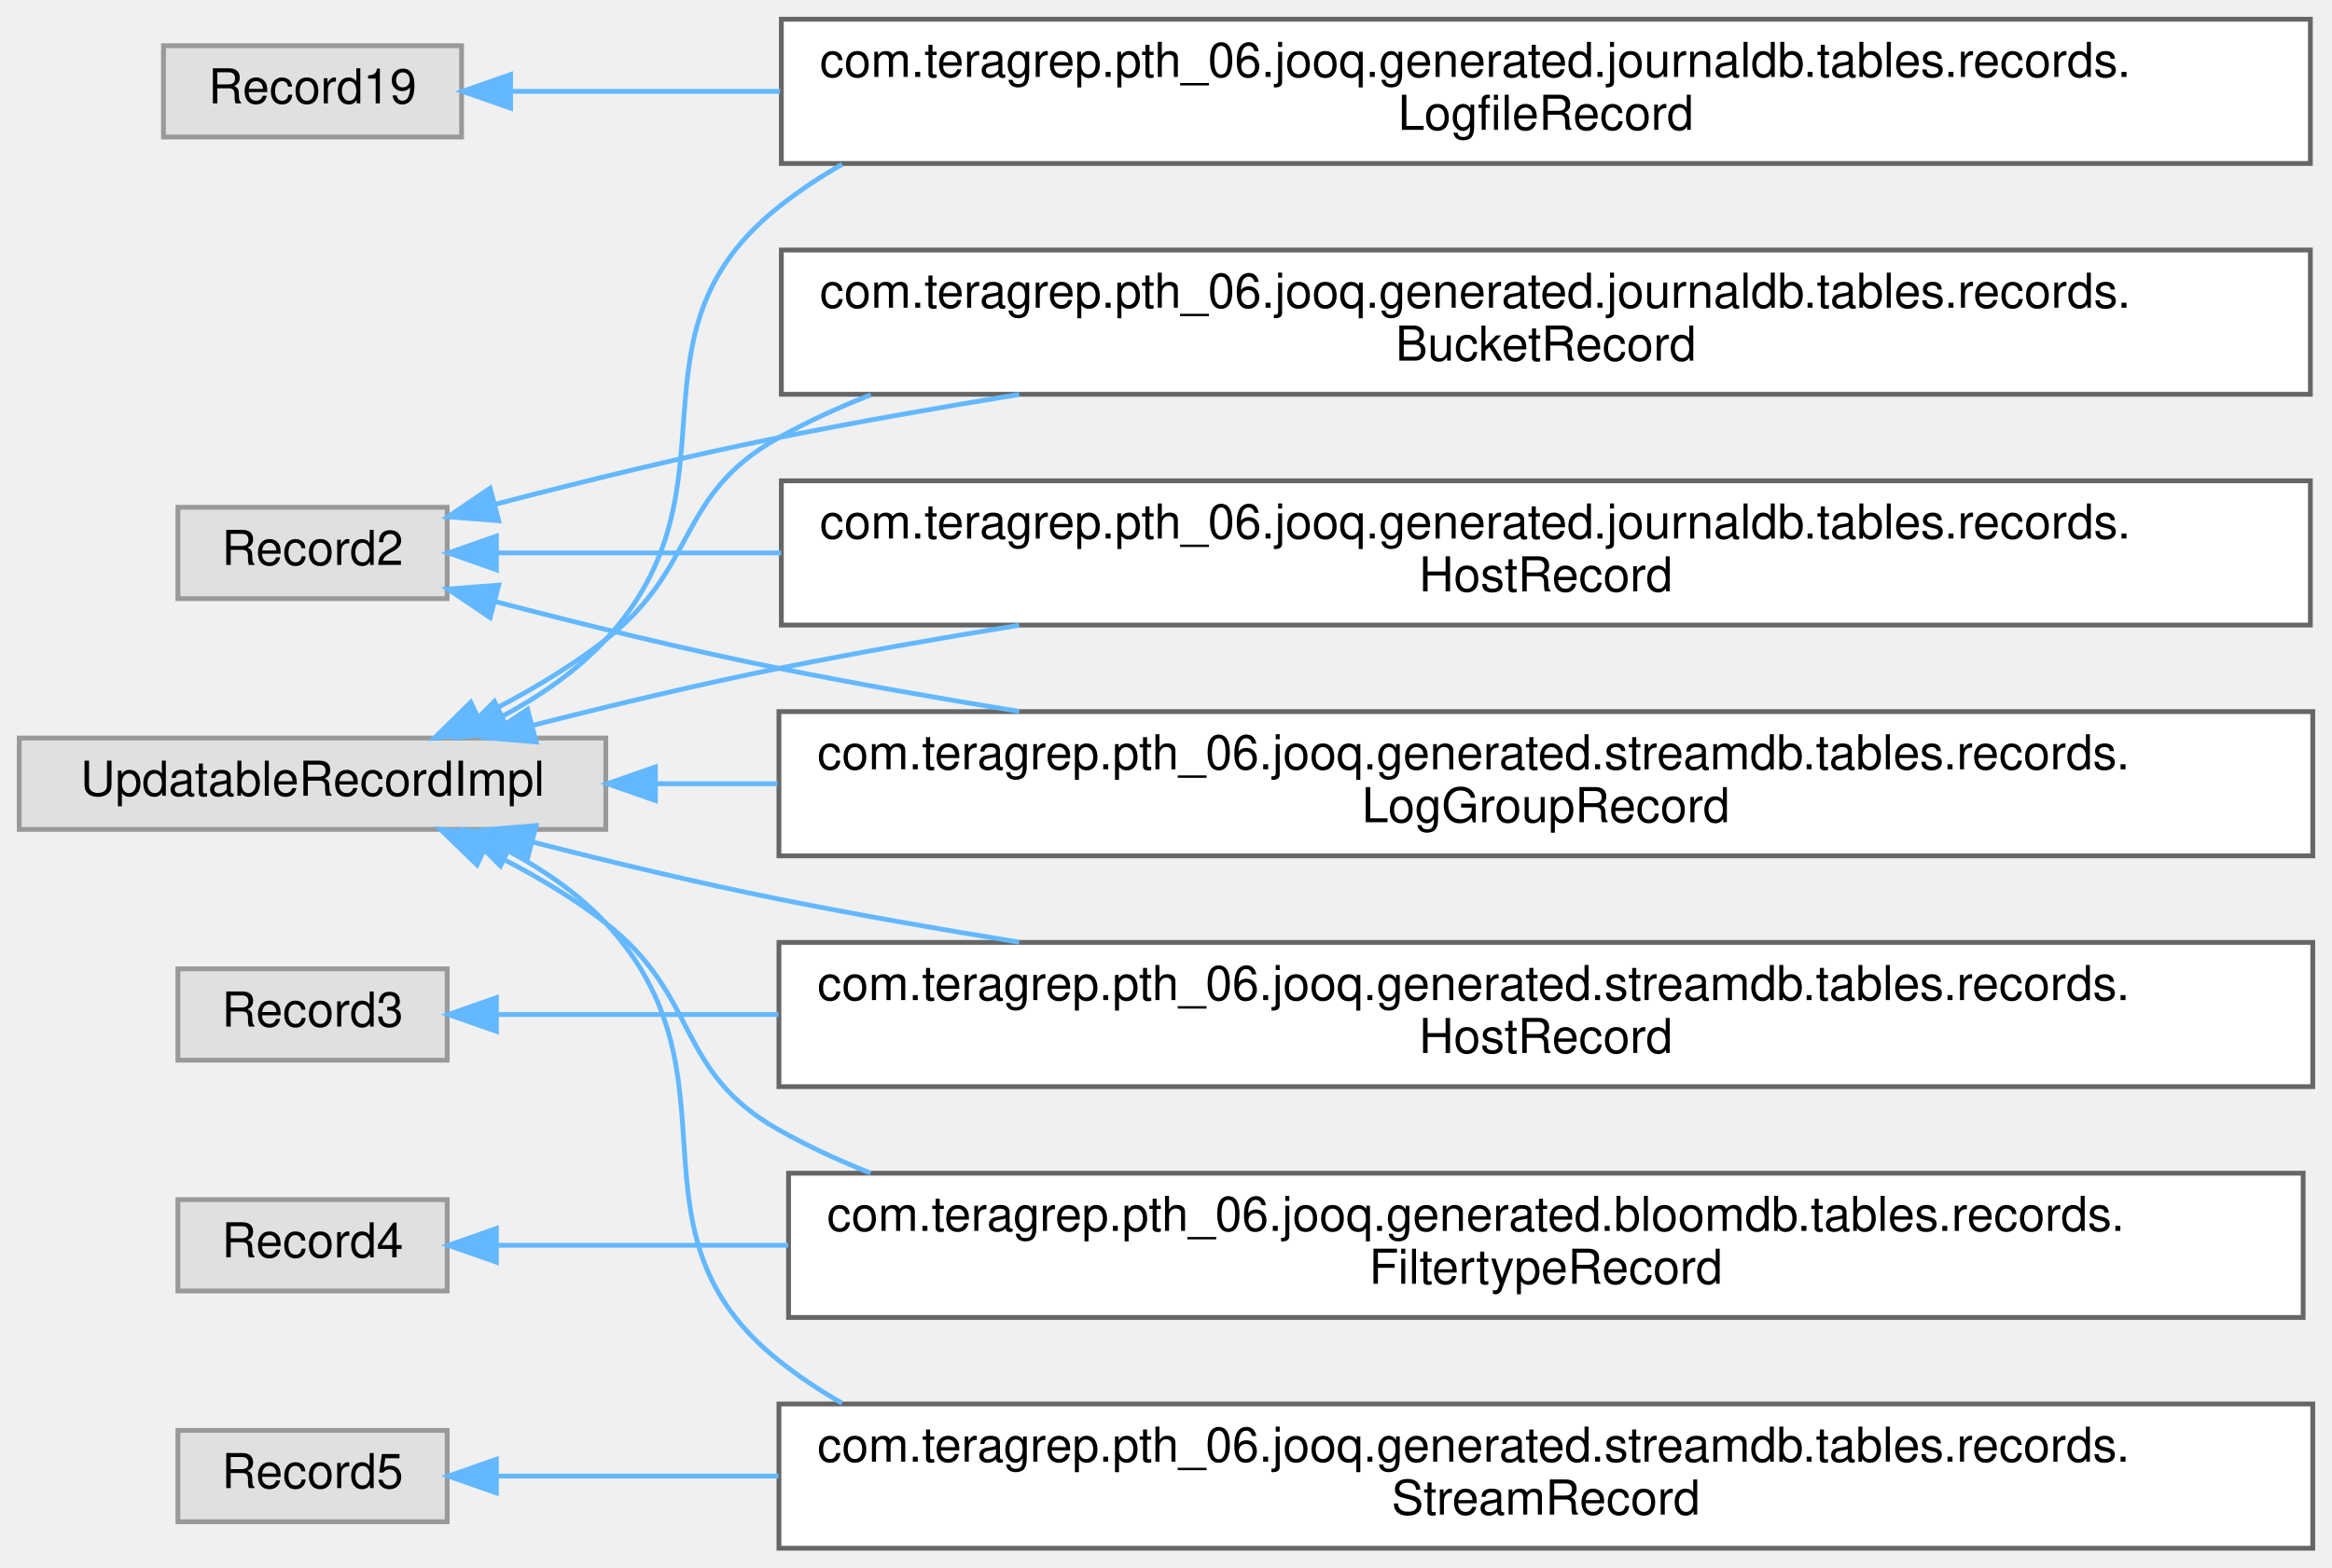
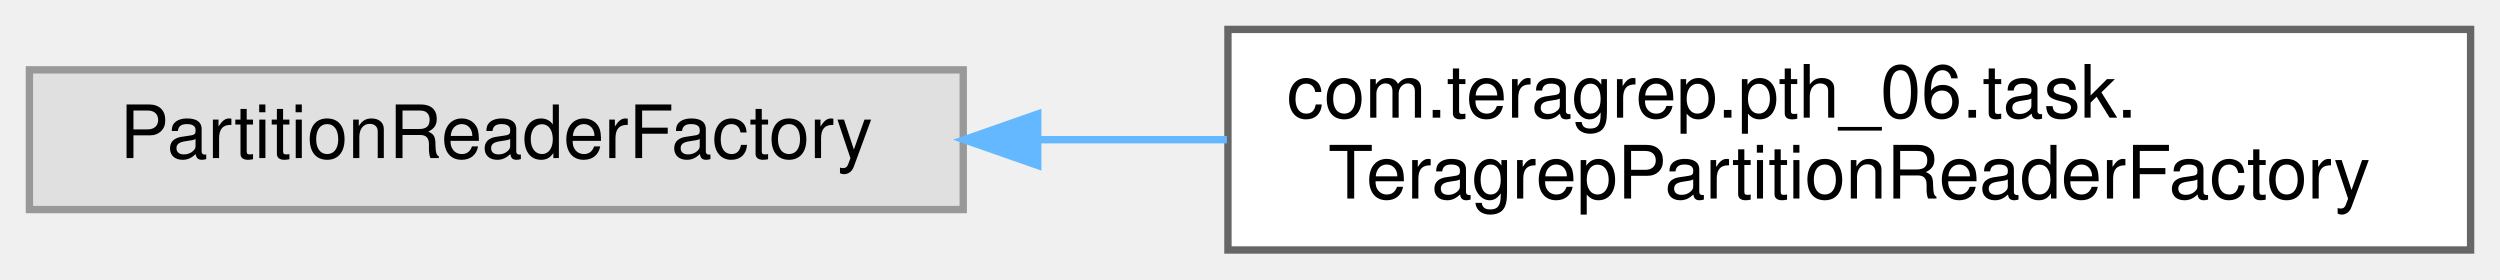
- <svg xmlns="http://www.w3.org/2000/svg" xmlns:xlink="http://www.w3.org/1999/xlink" width="485pt" height="326pt" viewBox="0.00 0.00 485.00 326.00">
-   <g id="graph0" class="graph" transform="scale(1 1) rotate(0) translate(4 322)">
+ <svg xmlns="http://www.w3.org/2000/svg" xmlns:xlink="http://www.w3.org/1999/xlink" width="340pt" height="38pt" viewBox="0.00 0.00 340.00 38.00">
+   <g id="graph0" class="graph" transform="scale(1 1) rotate(0) translate(4 34)">
    <g id="Node000000" class="node">
      <g id="a_Node000000">
        <a xlink:title=" ">
-           <polygon fill="#e0e0e0" stroke="#999999" points="92,-312.5 30,-312.5 30,-293.5 92,-293.5 92,-312.5" />
-           <text text-anchor="middle" x="61" y="-300.5" font-family="Helvetica,sans-Serif" font-size="10.00">Record19</text>
+           <polygon fill="#e0e0e0" stroke="#999999" points="127,-24.5 0,-24.5 0,-5.5 127,-5.5 127,-24.5" />
+           <text text-anchor="middle" x="63.5" y="-12.5" font-family="Helvetica,sans-Serif" font-size="10.00">PartitionReaderFactory</text>
        </a>
      </g>
    </g>
    <g id="Node000001" class="node">
      <g id="a_Node000001">
-         <a xlink:href="classcom_1_1teragrep_1_1pth__06_1_1jooq_1_1generated_1_1journaldb_1_1tables_1_1records_1_1LogfileRecord.html" target="_top" xlink:title="Contains information for log files that have been run through Log Archiver.">
-           <polygon fill="white" stroke="#666666" points="476.5,-318 158.5,-318 158.5,-288 476.5,-288 476.5,-318" />
-           <text text-anchor="start" x="166.5" y="-306" font-family="Helvetica,sans-Serif" font-size="10.00">com.teragrep.pth_06.jooq.generated.journaldb.tables.records.</text>
-           <text text-anchor="middle" x="317.5" y="-295" font-family="Helvetica,sans-Serif" font-size="10.00">LogfileRecord</text>
+         <a xlink:href="classcom_1_1teragrep_1_1pth__06_1_1task_1_1TeragrepPartitionReaderFactory.html" target="_top" xlink:title=" ">
+           <polygon fill="white" stroke="#666666" points="332,-30 163,-30 163,0 332,0 332,-30" />
+           <text text-anchor="start" x="171" y="-18" font-family="Helvetica,sans-Serif" font-size="10.00">com.teragrep.pth_06.task.</text>
+           <text text-anchor="middle" x="247.5" y="-7" font-family="Helvetica,sans-Serif" font-size="10.00">TeragrepPartitionReaderFactory</text>
        </a>
      </g>
    </g>
-     <g id="edge76_Node000000_Node000001" class="edge">
-       <g id="a_edge76_Node000000_Node000001">
+     <g id="edge77_Node000000_Node000001" class="edge">
+       <g id="a_edge77_Node000000_Node000001">
        <a xlink:title=" ">
-           <path fill="none" stroke="#63b8ff" d="M102.61,-303C118.49,-303 137.8,-303 158.24,-303" />
-           <polygon fill="#63b8ff" stroke="#63b8ff" points="102.19,-299.5 92.19,-303 102.19,-306.5 102.19,-299.5" />
-         </a>
-       </g>
-     </g>
-     <g id="Node000006" class="node">
-       <g id="a_Node000006">
-         <a xlink:title=" ">
-           <polygon fill="#e0e0e0" stroke="#999999" points="89,-216.5 33,-216.5 33,-197.5 89,-197.5 89,-216.5" />
-           <text text-anchor="middle" x="61" y="-204.5" font-family="Helvetica,sans-Serif" font-size="10.00">Record2</text>
-         </a>
-       </g>
-     </g>
-     <g id="Node000005" class="node">
-       <g id="a_Node000005">
-         <a xlink:href="classcom_1_1teragrep_1_1pth__06_1_1jooq_1_1generated_1_1journaldb_1_1tables_1_1records_1_1BucketRecord.html" target="_top" xlink:title="Buckets in object storage.">
-           <polygon fill="white" stroke="#666666" points="476.5,-270 158.5,-270 158.5,-240 476.5,-240 476.5,-270" />
-           <text text-anchor="start" x="166.5" y="-258" font-family="Helvetica,sans-Serif" font-size="10.00">com.teragrep.pth_06.jooq.generated.journaldb.tables.records.</text>
-           <text text-anchor="middle" x="317.5" y="-247" font-family="Helvetica,sans-Serif" font-size="10.00">BucketRecord</text>
-         </a>
-       </g>
-     </g>
-     <g id="edge77_Node000006_Node000005" class="edge">
-       <g id="a_edge77_Node000006_Node000005">
-         <a xlink:title=" ">
-           <path fill="none" stroke="#63b8ff" d="M99.11,-217.15C116.84,-221.77 138.43,-227.08 158,-231 174.1,-234.22 191.2,-237.24 207.98,-239.96" />
-           <polygon fill="#63b8ff" stroke="#63b8ff" points="99.72,-213.69 89.16,-214.52 97.93,-220.46 99.72,-213.69" />
-         </a>
-       </g>
-     </g>
-     <g id="Node000007" class="node">
-       <g id="a_Node000007">
-         <a xlink:href="classcom_1_1teragrep_1_1pth__06_1_1jooq_1_1generated_1_1journaldb_1_1tables_1_1records_1_1HostRecord.html" target="_top" xlink:title="Host names.">
-           <polygon fill="white" stroke="#666666" points="476.5,-222 158.5,-222 158.5,-192 476.5,-192 476.5,-222" />
-           <text text-anchor="start" x="166.5" y="-210" font-family="Helvetica,sans-Serif" font-size="10.00">com.teragrep.pth_06.jooq.generated.journaldb.tables.records.</text>
-           <text text-anchor="middle" x="317.5" y="-199" font-family="Helvetica,sans-Serif" font-size="10.00">HostRecord</text>
-         </a>
-       </g>
-     </g>
-     <g id="edge78_Node000006_Node000007" class="edge">
-       <g id="a_edge78_Node000006_Node000007">
-         <a xlink:title=" ">
-           <path fill="none" stroke="#63b8ff" d="M99.46,-207C115.96,-207 136.58,-207 158.48,-207" />
-           <polygon fill="#63b8ff" stroke="#63b8ff" points="99.24,-203.5 89.24,-207 99.24,-210.5 99.24,-203.5" />
-         </a>
-       </g>
-     </g>
-     <g id="Node000008" class="node">
-       <g id="a_Node000008">
-         <a xlink:href="classcom_1_1teragrep_1_1pth__06_1_1jooq_1_1generated_1_1streamdb_1_1tables_1_1records_1_1LogGroupRecord.html" target="_top" xlink:title="This class is generated by jOOQ.">
-           <polygon fill="white" stroke="#666666" points="477,-174 158,-174 158,-144 477,-144 477,-174" />
-           <text text-anchor="start" x="166" y="-162" font-family="Helvetica,sans-Serif" font-size="10.00">com.teragrep.pth_06.jooq.generated.streamdb.tables.records.</text>
-           <text text-anchor="middle" x="317.5" y="-151" font-family="Helvetica,sans-Serif" font-size="10.00">LogGroupRecord</text>
-         </a>
-       </g>
-     </g>
-     <g id="edge79_Node000006_Node000008" class="edge">
-       <g id="a_edge79_Node000006_Node000008">
-         <a xlink:title=" ">
-           <path fill="none" stroke="#63b8ff" d="M99.11,-196.85C116.84,-192.23 138.43,-186.92 158,-183 174.1,-179.78 191.2,-176.76 207.98,-174.04" />
-           <polygon fill="#63b8ff" stroke="#63b8ff" points="97.93,-193.54 89.16,-199.48 99.72,-200.31 97.93,-193.54" />
-         </a>
-       </g>
-     </g>
-     <g id="Node000010" class="node">
-       <g id="a_Node000010">
-         <a xlink:title=" ">
-           <polygon fill="#e0e0e0" stroke="#999999" points="89,-120.5 33,-120.5 33,-101.5 89,-101.5 89,-120.5" />
-           <text text-anchor="middle" x="61" y="-108.5" font-family="Helvetica,sans-Serif" font-size="10.00">Record3</text>
-         </a>
-       </g>
-     </g>
-     <g id="Node000009" class="node">
-       <g id="a_Node000009">
-         <a xlink:href="classcom_1_1teragrep_1_1pth__06_1_1jooq_1_1generated_1_1streamdb_1_1tables_1_1records_1_1HostRecord.html" target="_top" xlink:title="This class is generated by jOOQ.">
-           <polygon fill="white" stroke="#666666" points="477,-126 158,-126 158,-96 477,-96 477,-126" />
-           <text text-anchor="start" x="166" y="-114" font-family="Helvetica,sans-Serif" font-size="10.00">com.teragrep.pth_06.jooq.generated.streamdb.tables.records.</text>
-           <text text-anchor="middle" x="317.5" y="-103" font-family="Helvetica,sans-Serif" font-size="10.00">HostRecord</text>
-         </a>
-       </g>
-     </g>
-     <g id="edge80_Node000010_Node000009" class="edge">
-       <g id="a_edge80_Node000010_Node000009">
-         <a xlink:title=" ">
-           <path fill="none" stroke="#63b8ff" d="M99.38,-111C115.75,-111 136.18,-111 157.9,-111" />
-           <polygon fill="#63b8ff" stroke="#63b8ff" points="99.24,-107.5 89.24,-111 99.24,-114.5 99.24,-107.5" />
-         </a>
-       </g>
-     </g>
-     <g id="Node000004" class="node">
-       <g id="a_Node000004">
-         <a xlink:title=" ">
-           <polygon fill="#e0e0e0" stroke="#999999" points="89,-72.5 33,-72.5 33,-53.5 89,-53.5 89,-72.5" />
-           <text text-anchor="middle" x="61" y="-60.5" font-family="Helvetica,sans-Serif" font-size="10.00">Record4</text>
-         </a>
-       </g>
-     </g>
-     <g id="Node000003" class="node">
-       <g id="a_Node000003">
-         <a xlink:href="classcom_1_1teragrep_1_1pth__06_1_1jooq_1_1generated_1_1bloomdb_1_1tables_1_1records_1_1FiltertypeRecord.html" target="_top" xlink:title="This class is generated by jOOQ.">
-           <polygon fill="white" stroke="#666666" points="475,-78 160,-78 160,-48 475,-48 475,-78" />
-           <text text-anchor="start" x="168" y="-66" font-family="Helvetica,sans-Serif" font-size="10.00">com.teragrep.pth_06.jooq.generated.bloomdb.tables.records.</text>
-           <text text-anchor="middle" x="317.5" y="-55" font-family="Helvetica,sans-Serif" font-size="10.00">FiltertypeRecord</text>
-         </a>
-       </g>
-     </g>
-     <g id="edge81_Node000004_Node000003" class="edge">
-       <g id="a_edge81_Node000004_Node000003">
-         <a xlink:title=" ">
-           <path fill="none" stroke="#63b8ff" d="M99.66,-63C116.49,-63 137.57,-63 159.93,-63" />
-           <polygon fill="#63b8ff" stroke="#63b8ff" points="99.24,-59.5 89.24,-63 99.24,-66.5 99.24,-59.5" />
-         </a>
-       </g>
-     </g>
-     <g id="Node000012" class="node">
-       <g id="a_Node000012">
-         <a xlink:title=" ">
-           <polygon fill="#e0e0e0" stroke="#999999" points="89,-24.5 33,-24.5 33,-5.5 89,-5.5 89,-24.5" />
-           <text text-anchor="middle" x="61" y="-12.5" font-family="Helvetica,sans-Serif" font-size="10.00">Record5</text>
-         </a>
-       </g>
-     </g>
-     <g id="Node000011" class="node">
-       <g id="a_Node000011">
-         <a xlink:href="classcom_1_1teragrep_1_1pth__06_1_1jooq_1_1generated_1_1streamdb_1_1tables_1_1records_1_1StreamRecord.html" target="_top" xlink:title="This class is generated by jOOQ.">
-           <polygon fill="white" stroke="#666666" points="477,-30 158,-30 158,0 477,0 477,-30" />
-           <text text-anchor="start" x="166" y="-18" font-family="Helvetica,sans-Serif" font-size="10.00">com.teragrep.pth_06.jooq.generated.streamdb.tables.records.</text>
-           <text text-anchor="middle" x="317.5" y="-7" font-family="Helvetica,sans-Serif" font-size="10.00">StreamRecord</text>
-         </a>
-       </g>
-     </g>
-     <g id="edge82_Node000012_Node000011" class="edge">
-       <g id="a_edge82_Node000012_Node000011">
-         <a xlink:title=" ">
-           <path fill="none" stroke="#63b8ff" d="M99.38,-15C115.75,-15 136.18,-15 157.9,-15" />
-           <polygon fill="#63b8ff" stroke="#63b8ff" points="99.24,-11.5 89.24,-15 99.24,-18.5 99.24,-11.5" />
-         </a>
-       </g>
-     </g>
-     <g id="Node000002" class="node">
-       <g id="a_Node000002">
-         <a xlink:title=" ">
-           <polygon fill="#e0e0e0" stroke="#999999" points="122,-168.5 0,-168.5 0,-149.5 122,-149.5 122,-168.5" />
-           <text text-anchor="middle" x="61" y="-156.5" font-family="Helvetica,sans-Serif" font-size="10.00">UpdatableRecordImpl</text>
-         </a>
-       </g>
-     </g>
-     <g id="edge86_Node000002_Node000001" class="edge">
-       <g id="a_edge86_Node000002_Node000001">
-         <a xlink:title=" ">
-           <path fill="none" stroke="#63b8ff" d="M100.55,-173.07C108.39,-177.27 116.05,-182.53 122,-189 151.17,-220.7 124.24,-252.24 158,-279 162.14,-282.28 166.55,-285.21 171.14,-287.82" />
-           <polygon fill="#63b8ff" stroke="#63b8ff" points="101.88,-169.82 91.36,-168.61 98.83,-176.12 101.88,-169.82" />
-         </a>
-       </g>
-     </g>
-     <g id="edge84_Node000002_Node000005" class="edge">
-       <g id="a_edge84_Node000002_Node000005">
-         <a xlink:title=" ">
-           <path fill="none" stroke="#63b8ff" d="M95.53,-172.83C104.56,-177.32 114.03,-182.78 122,-189 141.38,-204.13 136.5,-219.08 158,-231 164.09,-234.37 170.49,-237.32 177.1,-239.88" />
-           <polygon fill="#63b8ff" stroke="#63b8ff" points="96.9,-169.61 86.36,-168.51 93.91,-175.94 96.9,-169.61" />
-         </a>
-       </g>
-     </g>
-     <g id="edge85_Node000002_Node000007" class="edge">
-       <g id="a_edge85_Node000002_Node000007">
-         <a xlink:title=" ">
-           <path fill="none" stroke="#63b8ff" d="M106.63,-171.09C122.75,-175.21 141.12,-179.62 158,-183 174.1,-186.22 191.2,-189.24 207.98,-191.96" />
-           <polygon fill="#63b8ff" stroke="#63b8ff" points="107.49,-167.7 96.93,-168.58 105.73,-174.47 107.49,-167.7" />
-         </a>
-       </g>
-     </g>
-     <g id="edge88_Node000002_Node000008" class="edge">
-       <g id="a_edge88_Node000002_Node000008">
-         <a xlink:title=" ">
-           <path fill="none" stroke="#63b8ff" d="M132.37,-159C140.48,-159 148.98,-159 157.69,-159" />
-           <polygon fill="#63b8ff" stroke="#63b8ff" points="132.31,-155.5 122.31,-159 132.31,-162.5 132.31,-155.5" />
-         </a>
-       </g>
-     </g>
-     <g id="edge87_Node000002_Node000009" class="edge">
-       <g id="a_edge87_Node000002_Node000009">
-         <a xlink:title=" ">
-           <path fill="none" stroke="#63b8ff" d="M106.63,-146.91C122.75,-142.79 141.12,-138.38 158,-135 174.1,-131.78 191.2,-128.76 207.98,-126.04" />
-           <polygon fill="#63b8ff" stroke="#63b8ff" points="105.73,-143.53 96.93,-149.42 107.49,-150.3 105.73,-143.53" />
-         </a>
-       </g>
-     </g>
-     <g id="edge83_Node000002_Node000003" class="edge">
-       <g id="a_edge83_Node000002_Node000003">
-         <a xlink:title=" ">
-           <path fill="none" stroke="#63b8ff" d="M96.8,-145.25C105.46,-141.02 114.43,-135.9 122,-130 141.66,-114.68 136.27,-99.21 158,-87 164.07,-83.59 170.46,-80.62 177.06,-78.03" />
-           <polygon fill="#63b8ff" stroke="#63b8ff" points="95.22,-142.13 87.6,-149.49 98.14,-148.49 95.22,-142.13" />
-         </a>
-       </g>
-     </g>
-     <g id="edge89_Node000002_Node000011" class="edge">
-       <g id="a_edge89_Node000002_Node000011">
-         <a xlink:title=" ">
-           <path fill="none" stroke="#63b8ff" d="M101.95,-144.89C109.3,-140.93 116.41,-136.02 122,-130 151.6,-98.14 123.97,-66.08 158,-39 162.14,-35.71 166.53,-32.77 171.13,-30.16" />
-           <polygon fill="#63b8ff" stroke="#63b8ff" points="100.09,-141.9 92.6,-149.4 103.13,-148.2 100.09,-141.9" />
+           <path fill="none" stroke="#63b8ff" d="M137.27,-15C145.68,-15 154.31,-15 162.86,-15" />
+           <polygon fill="#63b8ff" stroke="#63b8ff" points="137.13,-11.5 127.13,-15 137.13,-18.5 137.13,-11.5" />
        </a>
      </g>
    </g>
  </g>
</svg>
